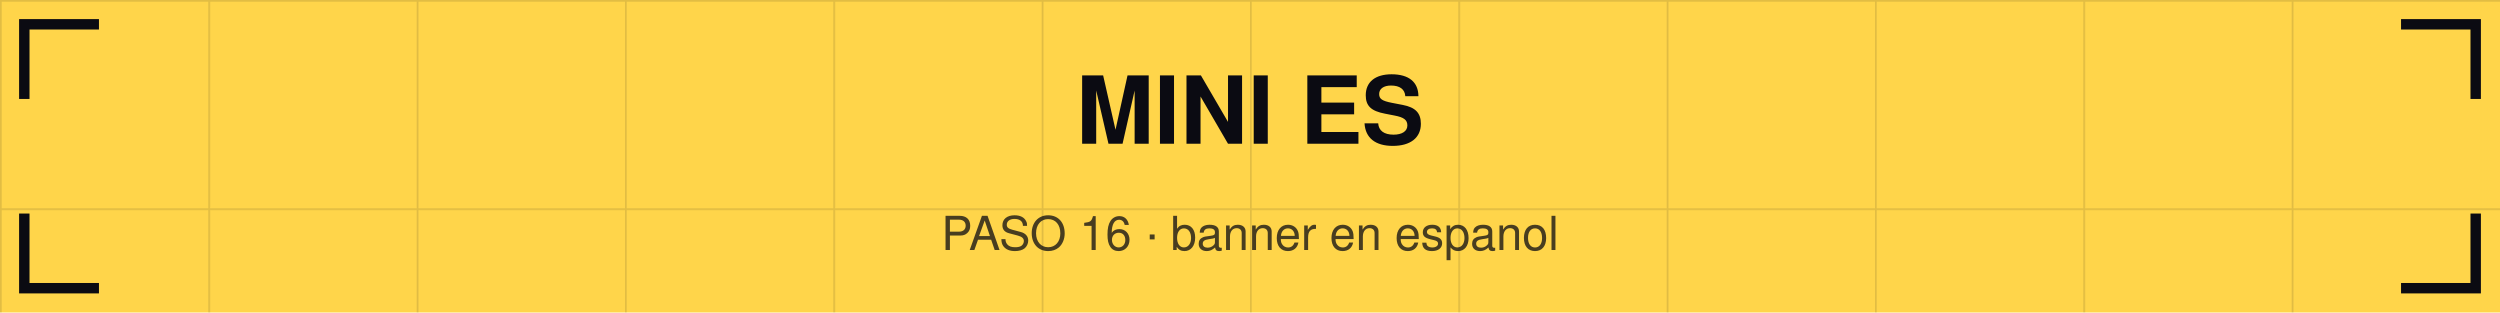
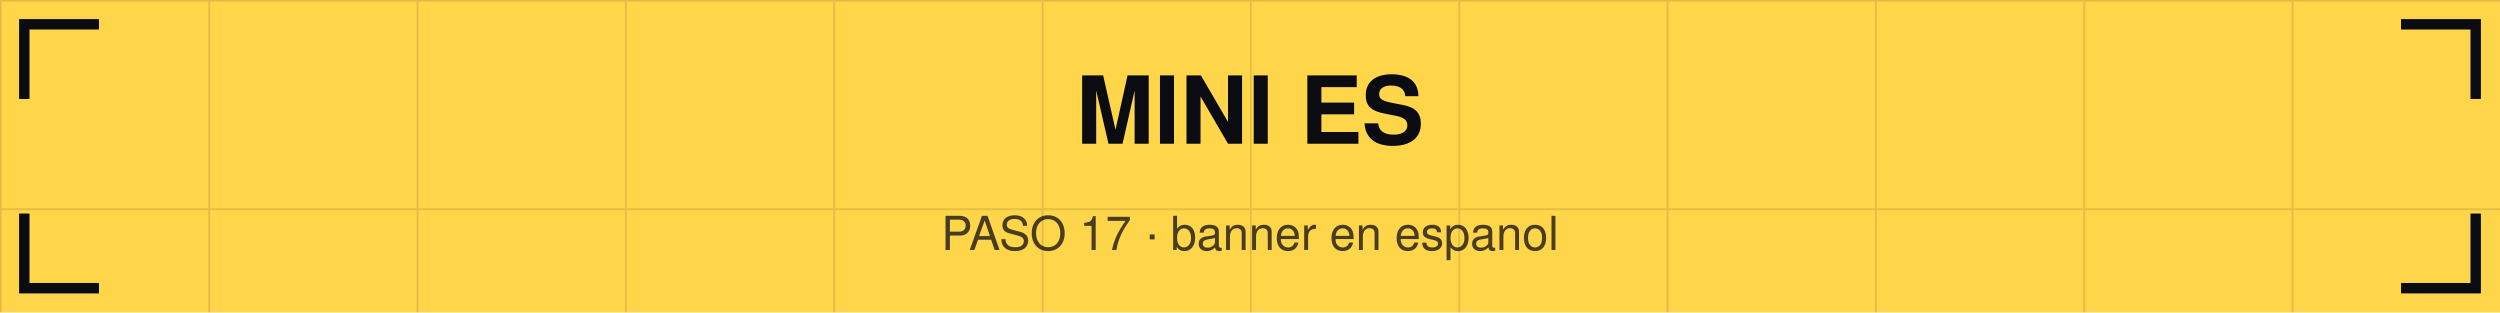
<svg xmlns="http://www.w3.org/2000/svg" viewBox="0 0 1440 180" width="1440" height="180">
  <defs>
    <pattern id="g" width="120" height="120" patternUnits="userSpaceOnUse">
      <path d="M120 0 L0 0 0 120" fill="none" stroke="#0b0b12" stroke-opacity="0.12" stroke-width="2" />
    </pattern>
  </defs>
  <rect width="1440" height="180" fill="#ffd54a" />
  <rect width="1440" height="180" fill="url(#g)" />
  <path d="M14 54 V14 H54" stroke="#0b0b12" stroke-width="6" fill="none" stroke-linecap="square" />
  <path d="M1426 54 V14 H1386" stroke="#0b0b12" stroke-width="6" fill="none" stroke-linecap="square" />
  <path d="M14 126 V166 H54" stroke="#0b0b12" stroke-width="6" fill="none" stroke-linecap="square" />
  <path d="M1426 126 V166 H1386" stroke="#0b0b12" stroke-width="6" fill="none" stroke-linecap="square" />
  <text x="720" y="82.8" font-family="Helvetica,Arial,sans-serif" font-size="54" font-weight="bold" fill="#0b0b12" text-anchor="middle">MINI ES</text>
-   <text x="720" y="144" font-family="Helvetica,Arial,sans-serif" font-size="27" fill="#0b0b12" fill-opacity="0.75" text-anchor="middle">PASO 16 · banner en espanol</text>
+   <text x="720" y="144" font-family="Helvetica,Arial,sans-serif" font-size="27" fill="#0b0b12" fill-opacity="0.75" text-anchor="middle">PASO 17 · banner en espanol</text>
</svg>
